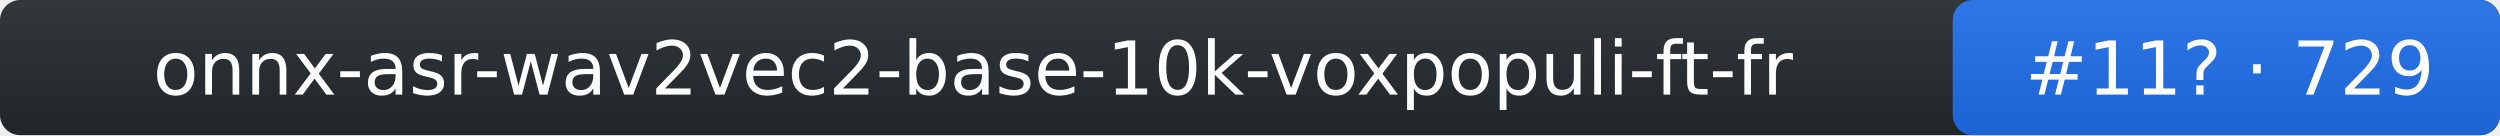
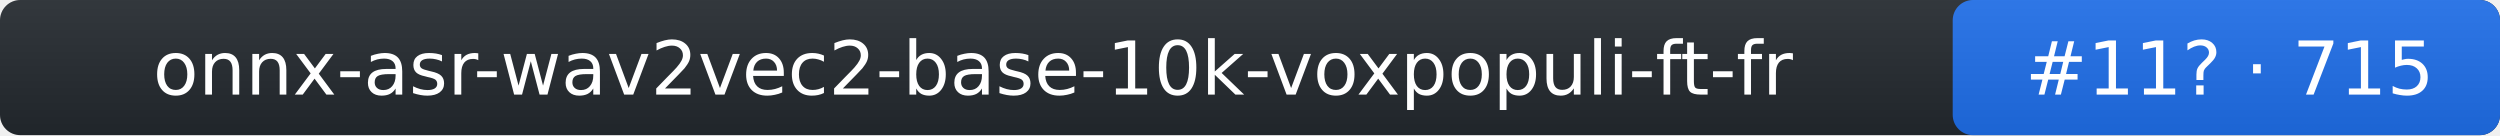
- <svg xmlns="http://www.w3.org/2000/svg" width="370" height="20" role="img" aria-label="onnx-asr-wav2vec2-base-10k-voxpopuli-ft-fr: rank 11 in stt arena, rating 729">
+ <svg xmlns="http://www.w3.org/2000/svg" width="370" height="20" role="img" aria-label="onnx-asr-wav2vec2-base-10k-voxpopuli-ft-fr: rank 11 in stt arena, rating 715">
  <linearGradient id="s" x2="0" y2="100%">
    <stop offset="0" stop-color="#bbb" stop-opacity=".1" />
    <stop offset="1" stop-opacity=".1" />
  </linearGradient>
  <rect rx="3" width="370" height="20" fill="#24292f" />
  <rect rx="3" x="289" width="81" height="20" fill="#1f6feb" />
  <rect rx="3" width="370" height="20" fill="url(#s)" />
  <g fill="#fff" text-anchor="middle" font-family="Verdana,DejaVu Sans,Geneva,sans-serif" font-size="11">
    <text x="144" y="14">onnx-asr-wav2vec2-base-10k-voxpopuli-ft-fr</text>
-     <text x="330" y="14">#11? · 729</text>
+     <text x="330" y="14">#11? · 715</text>
  </g>
</svg>
